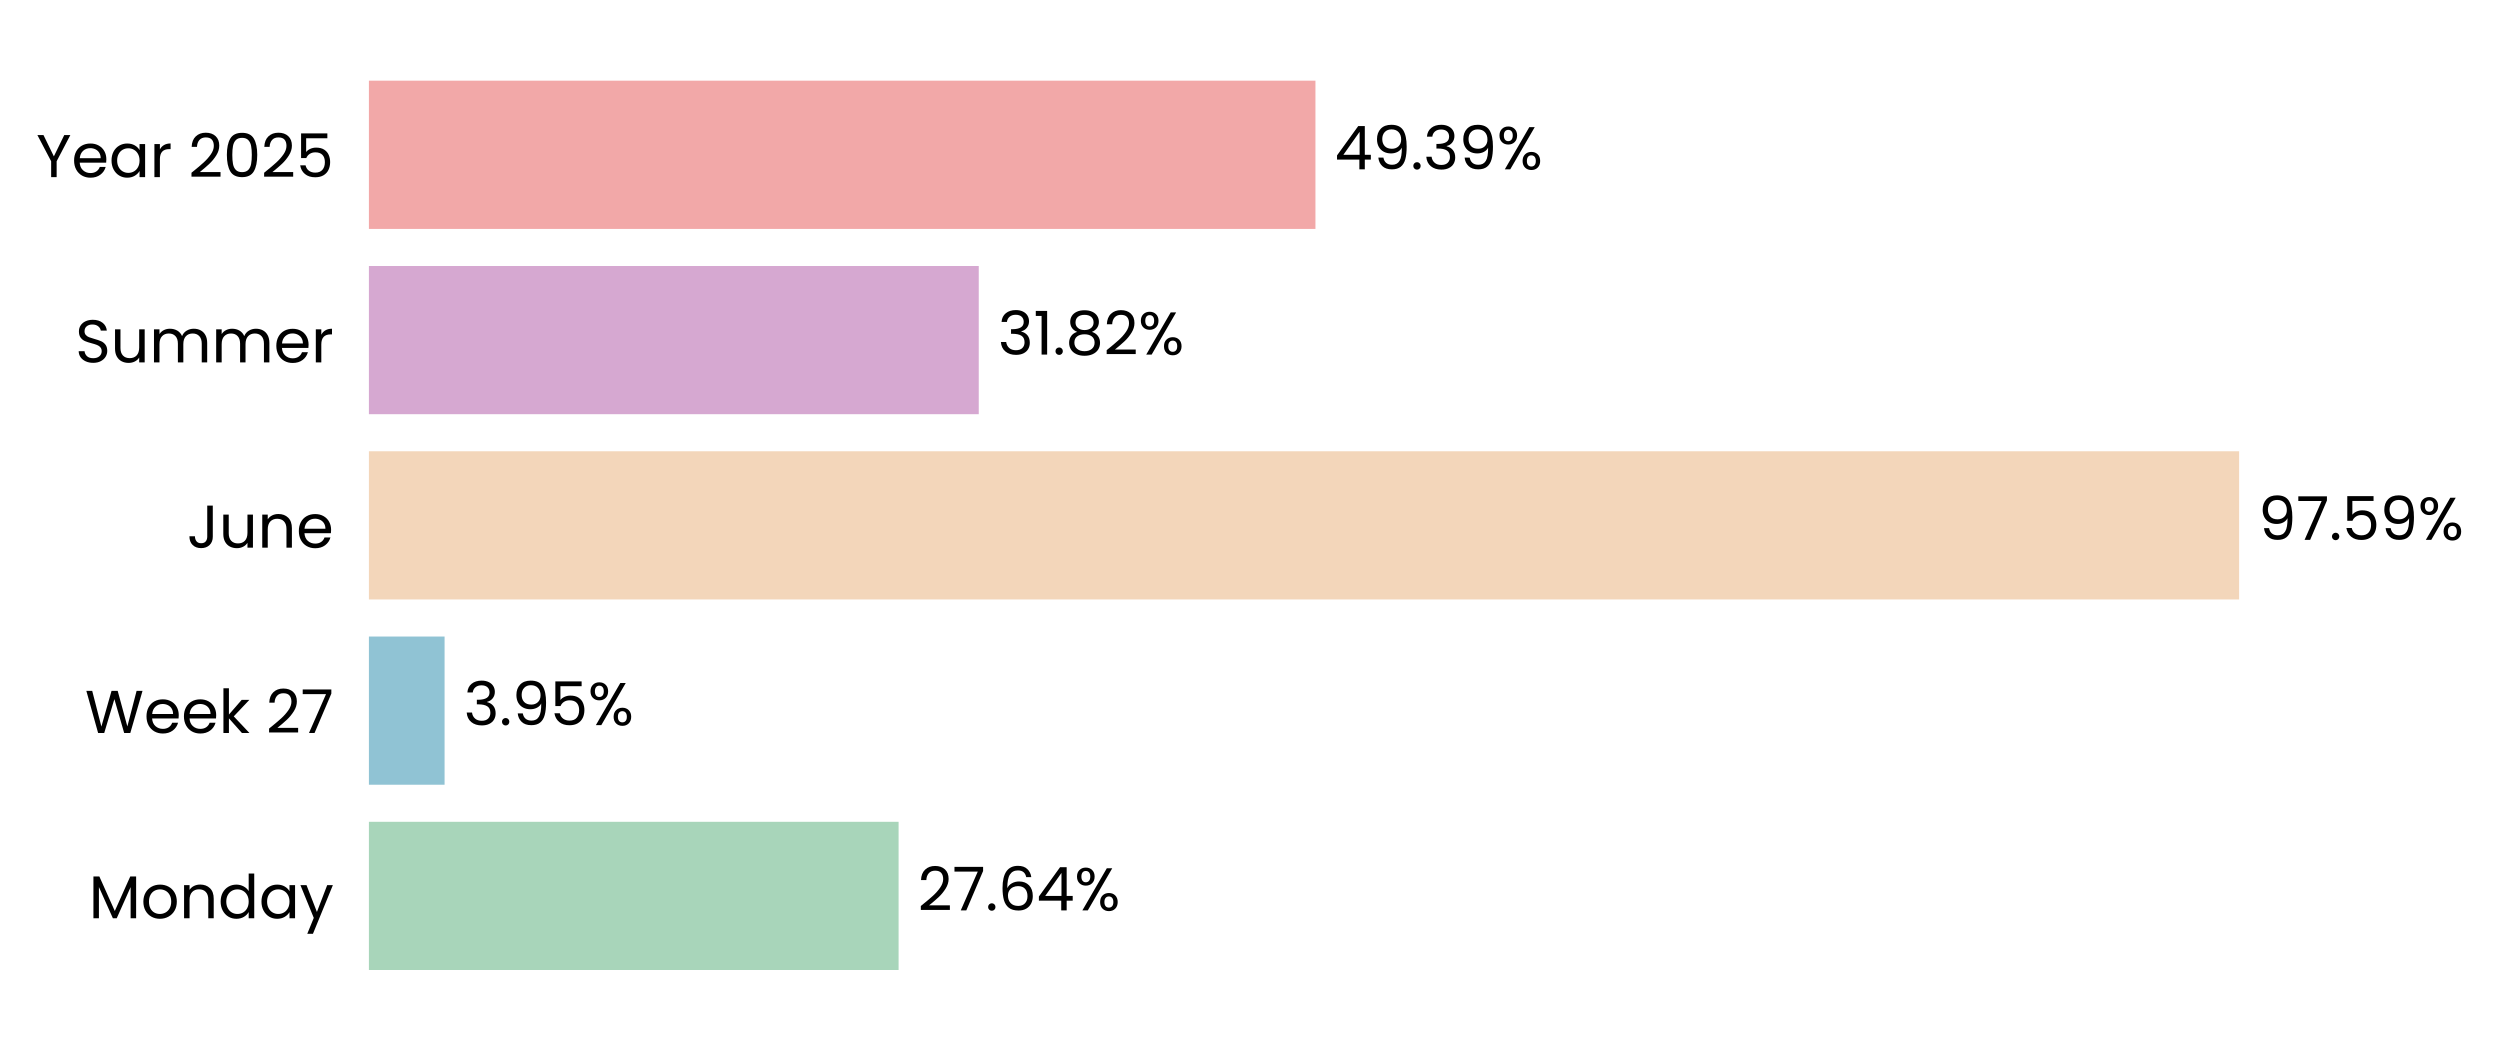
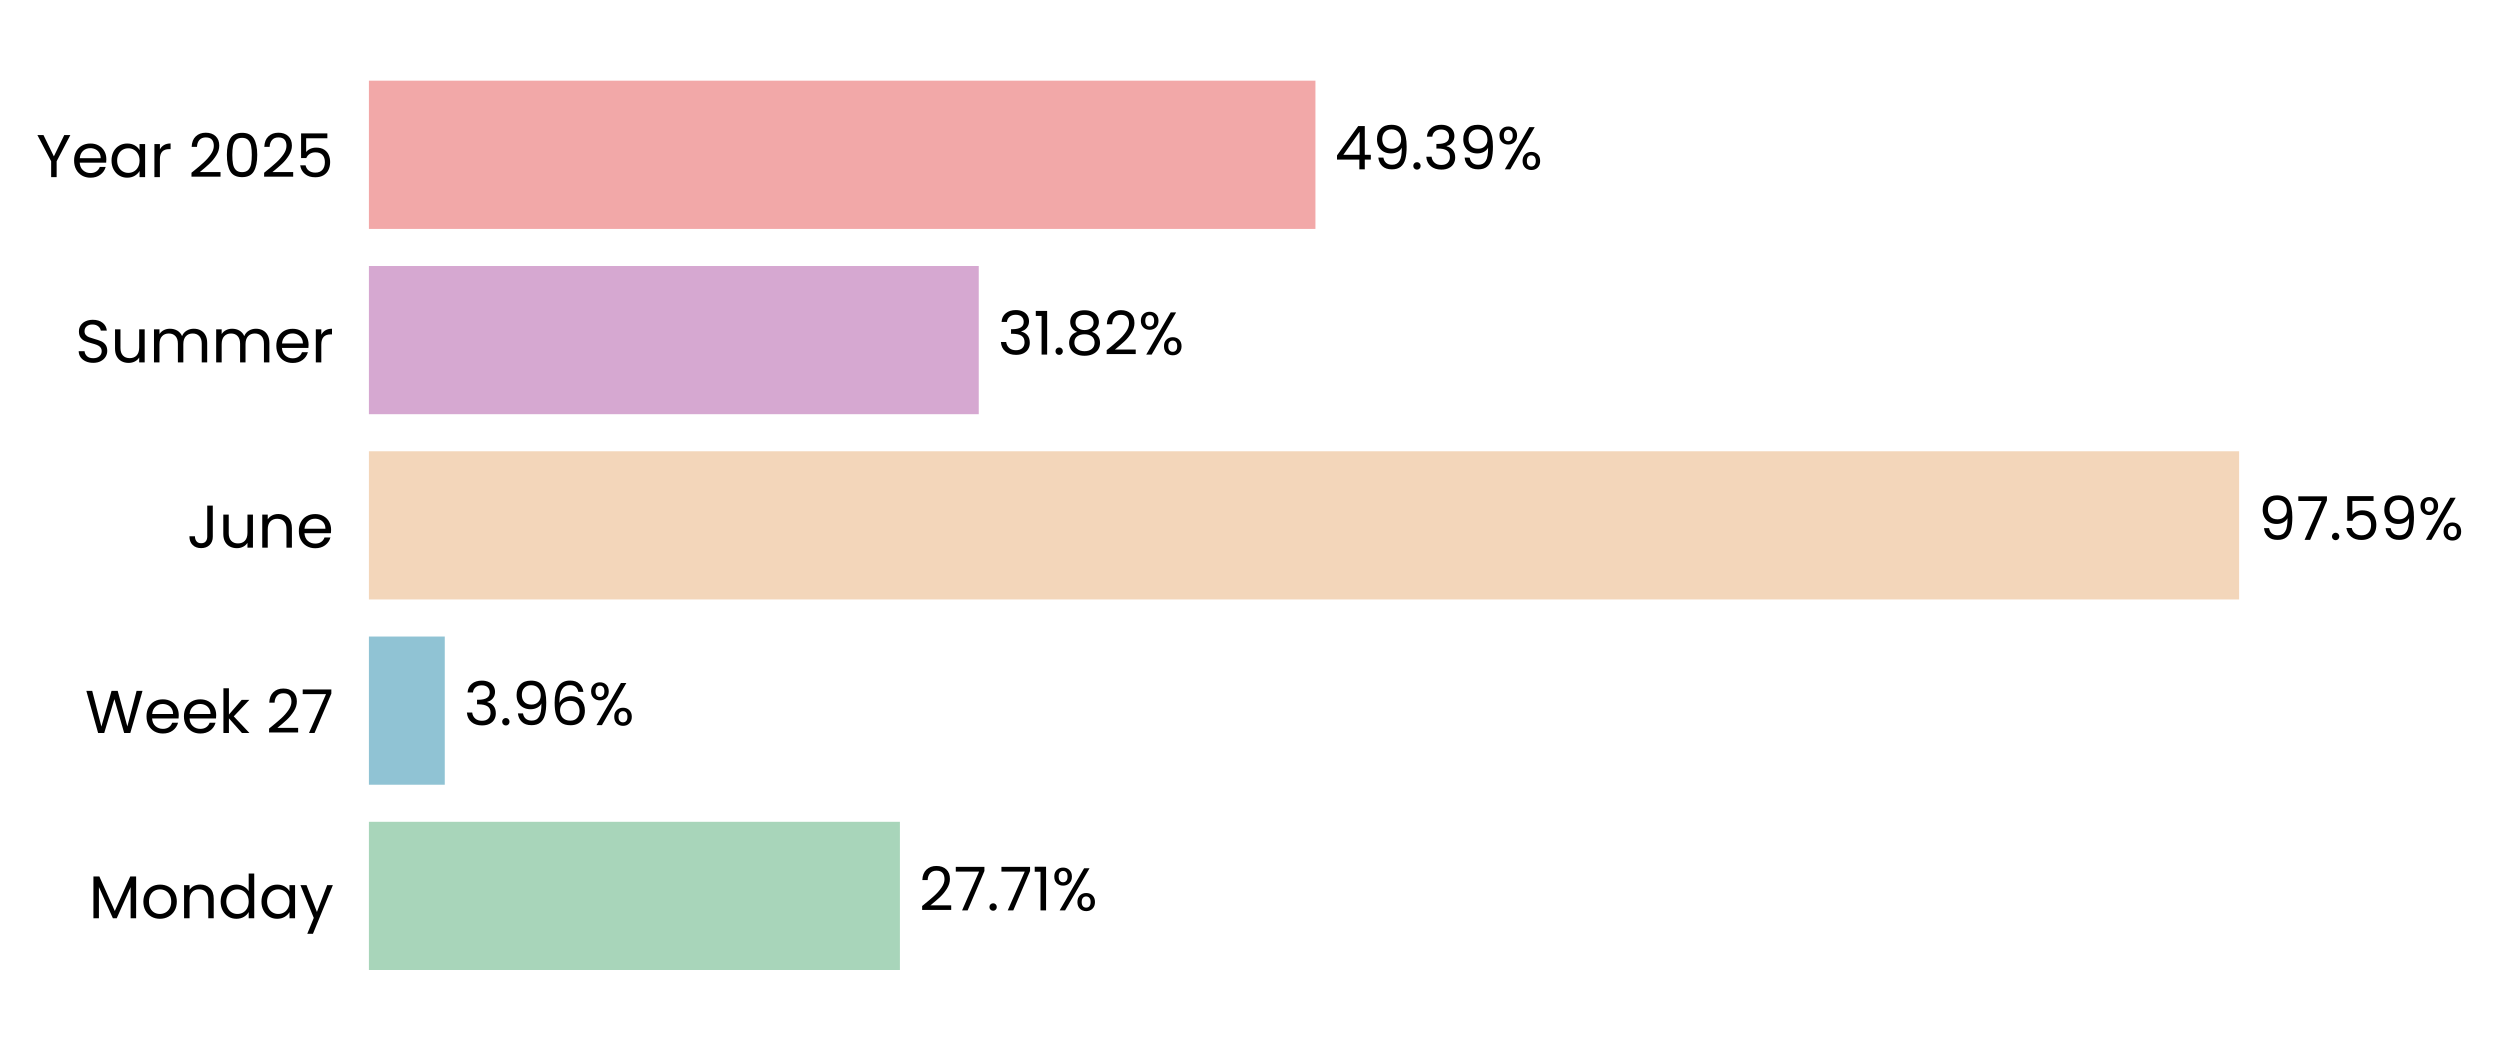
<svg xmlns="http://www.w3.org/2000/svg" xmlns:xlink="http://www.w3.org/1999/xlink" width="496.805pt" height="208.8pt" viewBox="0 0 496.805 208.8" version="1.1">
  <defs>
    <style type="text/css">*{stroke-linejoin: round; stroke-linecap: butt}</style>
  </defs>
  <g id="figure_1">
    <g id="patch_1">
      <path d="M 0 208.8  L 496.805 208.8  L 496.805 0  L 0 0  L 0 208.8  z " style="fill: none" />
    </g>
    <g id="axes_1">
      <g id="patch_2">
-         <path d="M 73.311 201.6  L 454.147 201.6  L 454.147 7.2  L 73.311 7.2  L 73.311 201.6  z " style="fill: none" />
+         <path d="M 73.311 201.6  L 454.138 201.6  L 454.138 7.2  L 73.311 7.2  L 73.311 201.6  z " style="fill: none" />
      </g>
      <g id="patch_3">
-         <path d="M 73.311 192.764  L 178.57 192.764  L 178.57 163.309  L 73.311 163.309  z " clip-path="url(#pb0e86c23ec)" style="fill: #a8d5ba" />
+         <path d="M 73.311 192.764  L 178.832 192.764  L 178.832 163.309  L 73.311 163.309  z " clip-path="url(#p5039c9b8d8)" style="fill: #a8d5ba" />
      </g>
      <g id="patch_4">
-         <path d="M 73.311 155.945  L 88.348 155.945  L 88.348 126.491  L 73.311 126.491  z " clip-path="url(#pb0e86c23ec)" style="fill: #90c3d4" />
+         <path d="M 73.311 155.945  L 88.386 155.945  L 88.386 126.491  L 73.311 126.491  z " clip-path="url(#p5039c9b8d8)" style="fill: #90c3d4" />
      </g>
      <g id="patch_5">
-         <path d="M 73.311 119.127  L 444.961 119.127  L 444.961 89.673  L 73.311 89.673  z " clip-path="url(#pb0e86c23ec)" style="fill: #f3d6ba" />
+         <path d="M 73.311 119.127  L 444.961 119.127  L 444.961 89.673  L 73.311 89.673  z " clip-path="url(#p5039c9b8d8)" style="fill: #f3d6ba" />
      </g>
      <g id="patch_6">
-         <path d="M 73.311 82.309  L 194.501 82.309  L 194.501 52.855  L 73.311 52.855  z " clip-path="url(#pb0e86c23ec)" style="fill: #d6a8d1" />
+         <path d="M 73.311 82.309  L 194.501 82.309  L 194.501 52.855  L 73.311 52.855  z " clip-path="url(#p5039c9b8d8)" style="fill: #d6a8d1" />
      </g>
      <g id="patch_7">
-         <path d="M 73.311 45.491  L 261.409 45.491  L 261.409 16.036  L 73.311 16.036  z " clip-path="url(#pb0e86c23ec)" style="fill: #f2a8a8" />
+         <path d="M 73.311 45.491  L 261.405 45.491  L 261.405 16.036  L 73.311 16.036  z " clip-path="url(#p5039c9b8d8)" style="fill: #f2a8a8" />
      </g>
      <g id="matplotlib.axis_1">
        <g id="ytick_1">
          <g id="text_1">
            <g transform="translate(17.64187 182.4764) scale(0.12 -0.12)">
              <defs>
                <path id="Poppins-Regular-4d" d="M 5018 4429  L 5018 0  L 4435 0  L 4435 3302  L 2963 0  L 2554 0  L 1075 3309  L 1075 0  L 493 0  L 493 4429  L 1120 4429  L 2758 768  L 4397 4429  L 5018 4429  z " transform="scale(0.015625)" />
                <path id="Poppins-Regular-6f" d="M 2022 -58  Q 1530 -58 1130 166  Q 730 390 502 803  Q 275 1216 275 1760  Q 275 2298 508 2710  Q 742 3123 1145 3344  Q 1549 3565 2048 3565  Q 2547 3565 2950 3344  Q 3354 3123 3587 2713  Q 3821 2304 3821 1760  Q 3821 1216 3581 803  Q 3341 390 2931 166  Q 2522 -58 2022 -58  z M 2022 454  Q 2336 454 2611 601  Q 2886 749 3056 1043  Q 3226 1338 3226 1760  Q 3226 2182 3059 2476  Q 2893 2771 2624 2915  Q 2355 3059 2042 3059  Q 1722 3059 1456 2915  Q 1190 2771 1030 2476  Q 870 2182 870 1760  Q 870 1331 1027 1036  Q 1184 742 1446 598  Q 1709 454 2022 454  z " transform="scale(0.015625)" />
                <path id="Poppins-Regular-6e" d="M 2202 3571  Q 2842 3571 3238 3184  Q 3635 2797 3635 2067  L 3635 0  L 3059 0  L 3059 1984  Q 3059 2509 2796 2787  Q 2534 3066 2080 3066  Q 1619 3066 1347 2778  Q 1075 2490 1075 1939  L 1075 0  L 493 0  L 493 3507  L 1075 3507  L 1075 3008  Q 1248 3277 1545 3424  Q 1843 3571 2202 3571  z " transform="scale(0.015625)" />
                <path id="Poppins-Regular-64" d="M 275 1766  Q 275 2304 492 2710  Q 710 3117 1091 3341  Q 1472 3565 1946 3565  Q 2355 3565 2707 3376  Q 3059 3187 3245 2880  L 3245 4736  L 3834 4736  L 3834 0  L 3245 0  L 3245 659  Q 3072 346 2733 144  Q 2394 -58 1939 -58  Q 1472 -58 1091 172  Q 710 403 492 819  Q 275 1235 275 1766  z M 3245 1760  Q 3245 2157 3085 2451  Q 2925 2746 2653 2902  Q 2381 3059 2054 3059  Q 1728 3059 1459 2905  Q 1190 2752 1030 2457  Q 870 2163 870 1766  Q 870 1363 1030 1065  Q 1190 768 1459 611  Q 1728 454 2054 454  Q 2381 454 2653 611  Q 2925 768 3085 1065  Q 3245 1363 3245 1760  z " transform="scale(0.015625)" />
                <path id="Poppins-Regular-61" d="M 275 1766  Q 275 2304 492 2710  Q 710 3117 1091 3341  Q 1472 3565 1939 3565  Q 2400 3565 2739 3366  Q 3078 3168 3245 2867  L 3245 3507  L 3834 3507  L 3834 0  L 3245 0  L 3245 653  Q 3072 346 2729 144  Q 2387 -58 1933 -58  Q 1466 -58 1088 172  Q 710 403 492 819  Q 275 1235 275 1766  z M 3245 1760  Q 3245 2157 3085 2451  Q 2925 2746 2653 2902  Q 2381 3059 2054 3059  Q 1728 3059 1459 2905  Q 1190 2752 1030 2457  Q 870 2163 870 1766  Q 870 1363 1030 1065  Q 1190 768 1459 611  Q 1728 454 2054 454  Q 2381 454 2653 611  Q 2925 768 3085 1065  Q 3245 1363 3245 1760  z " transform="scale(0.015625)" />
                <path id="Poppins-Regular-79" d="M 3514 3507  L 1402 -1651  L 800 -1651  L 1491 38  L 77 3507  L 723 3507  L 1824 666  L 2912 3507  L 3514 3507  z " transform="scale(0.015625)" />
              </defs>
              <use xlink:href="#Poppins-Regular-4d" />
              <use xlink:href="#Poppins-Regular-6f" transform="translate(86.09999 0)" />
              <use xlink:href="#Poppins-Regular-6e" transform="translate(150.1 0)" />
              <use xlink:href="#Poppins-Regular-64" transform="translate(214.1 0)" />
              <use xlink:href="#Poppins-Regular-61" transform="translate(281.7 0)" />
              <use xlink:href="#Poppins-Regular-79" transform="translate(349.2999 0)" />
            </g>
          </g>
        </g>
        <g id="ytick_2">
          <g id="text_2">
            <g transform="translate(16.88437 145.6582) scale(0.12 -0.12)">
              <defs>
                <path id="Poppins-Regular-57" d="M 6099 4461  L 4806 0  L 4154 0  L 3117 3590  L 2042 0  L 1395 -6  L 147 4461  L 768 4461  L 1741 678  L 2816 4461  L 3469 4461  L 4493 691  L 5472 4461  L 6099 4461  z " transform="scale(0.015625)" />
                <path id="Poppins-Regular-65" d="M 3693 1888  Q 3693 1722 3674 1536  L 870 1536  Q 902 1018 1225 726  Q 1549 435 2010 435  Q 2387 435 2640 611  Q 2893 787 2995 1082  L 3622 1082  Q 3482 576 3059 259  Q 2637 -58 2010 -58  Q 1510 -58 1116 166  Q 723 390 499 803  Q 275 1216 275 1760  Q 275 2304 492 2713  Q 710 3123 1104 3344  Q 1498 3565 2010 3565  Q 2509 3565 2893 3347  Q 3277 3130 3485 2749  Q 3693 2368 3693 1888  z M 3091 2010  Q 3091 2342 2944 2582  Q 2797 2822 2544 2947  Q 2291 3072 1984 3072  Q 1542 3072 1232 2790  Q 922 2509 877 2010  L 3091 2010  z " transform="scale(0.015625)" />
                <path id="Poppins-Regular-6b" d="M 2451 0  L 1075 1549  L 1075 0  L 493 0  L 493 4736  L 1075 4736  L 1075 1952  L 2426 3507  L 3238 3507  L 1587 1760  L 3245 0  L 2451 0  z " transform="scale(0.015625)" />
                <path id="Poppins-Regular-20" transform="scale(0.015625)" />
                <path id="Poppins-Regular-32" d="M 326 467  Q 1139 1120 1600 1539  Q 2061 1958 2377 2416  Q 2694 2874 2694 3315  Q 2694 3731 2492 3971  Q 2291 4211 1843 4211  Q 1408 4211 1168 3939  Q 928 3667 909 3213  L 346 3213  Q 371 3930 780 4320  Q 1190 4710 1837 4710  Q 2496 4710 2883 4345  Q 3270 3981 3270 3341  Q 3270 2810 2953 2307  Q 2637 1805 2233 1424  Q 1830 1043 1203 538  L 3405 538  L 3405 51  L 326 51  L 326 467  z " transform="scale(0.015625)" />
                <path id="Poppins-Regular-37" d="M 3245 4173  L 1466 0  L 877 0  L 2682 4115  L 211 4115  L 211 4614  L 3245 4614  L 3245 4173  z " transform="scale(0.015625)" />
              </defs>
              <use xlink:href="#Poppins-Regular-57" />
              <use xlink:href="#Poppins-Regular-65" transform="translate(97.59999 0)" />
              <use xlink:href="#Poppins-Regular-65" transform="translate(159.6 0)" />
              <use xlink:href="#Poppins-Regular-6b" transform="translate(221.6 0)" />
              <use xlink:href="#Poppins-Regular-20" transform="translate(273.0999 0)" />
              <use xlink:href="#Poppins-Regular-32" transform="translate(299.7999 0)" />
              <use xlink:href="#Poppins-Regular-37" transform="translate(357.2999 0)" />
            </g>
          </g>
        </g>
        <g id="ytick_3">
          <g id="text_3">
            <g transform="translate(37.15125 108.84) scale(0.12 -0.12)">
              <defs>
                <path id="Poppins-Regular-4a" d="M 2739 4461  L 2739 1165  Q 2739 614 2400 284  Q 2061 -45 1504 -45  Q 941 -45 601 291  Q 262 627 262 1210  L 845 1210  Q 851 883 1014 678  Q 1178 474 1504 474  Q 1830 474 1990 669  Q 2150 864 2150 1165  L 2150 4461  L 2739 4461  z " transform="scale(0.015625)" />
                <path id="Poppins-Regular-75" d="M 3603 3507  L 3603 0  L 3021 0  L 3021 518  Q 2854 250 2556 99  Q 2259 -51 1901 -51  Q 1491 -51 1164 118  Q 838 288 649 627  Q 461 966 461 1453  L 461 3507  L 1037 3507  L 1037 1530  Q 1037 1011 1299 732  Q 1562 454 2016 454  Q 2483 454 2752 742  Q 3021 1030 3021 1581  L 3021 3507  L 3603 3507  z " transform="scale(0.015625)" />
              </defs>
              <use xlink:href="#Poppins-Regular-4a" />
              <use xlink:href="#Poppins-Regular-75" transform="translate(52.99999 0)" />
              <use xlink:href="#Poppins-Regular-6e" transform="translate(117 0)" />
              <use xlink:href="#Poppins-Regular-65" transform="translate(181 0)" />
            </g>
          </g>
        </g>
        <g id="ytick_4">
          <g id="text_4">
            <g transform="translate(14.95125 72.02182) scale(0.12 -0.12)">
              <defs>
                <path id="Poppins-Regular-53" d="M 1907 -45  Q 1466 -45 1117 112  Q 768 269 569 547  Q 371 826 365 1190  L 986 1190  Q 1018 877 1245 662  Q 1472 448 1907 448  Q 2323 448 2563 656  Q 2803 864 2803 1190  Q 2803 1446 2662 1606  Q 2522 1766 2310 1849  Q 2099 1933 1741 2029  Q 1299 2144 1033 2259  Q 768 2374 579 2620  Q 390 2867 390 3283  Q 390 3648 576 3929  Q 762 4211 1098 4364  Q 1434 4518 1869 4518  Q 2496 4518 2896 4204  Q 3296 3891 3347 3373  L 2707 3373  Q 2675 3629 2438 3824  Q 2202 4019 1811 4019  Q 1446 4019 1216 3830  Q 986 3642 986 3302  Q 986 3059 1123 2905  Q 1261 2752 1462 2672  Q 1664 2592 2029 2490  Q 2470 2368 2739 2249  Q 3008 2131 3200 1884  Q 3392 1638 3392 1216  Q 3392 890 3219 602  Q 3046 314 2707 134  Q 2368 -45 1907 -45  z " transform="scale(0.015625)" />
                <path id="Poppins-Regular-6d" d="M 4710 3571  Q 5120 3571 5440 3401  Q 5760 3232 5945 2893  Q 6131 2554 6131 2067  L 6131 0  L 5555 0  L 5555 1984  Q 5555 2509 5296 2787  Q 5037 3066 4595 3066  Q 4141 3066 3872 2774  Q 3603 2483 3603 1933  L 3603 0  L 3027 0  L 3027 1984  Q 3027 2509 2768 2787  Q 2509 3066 2067 3066  Q 1613 3066 1344 2774  Q 1075 2483 1075 1933  L 1075 0  L 493 0  L 493 3507  L 1075 3507  L 1075 3002  Q 1248 3277 1539 3424  Q 1830 3571 2182 3571  Q 2624 3571 2963 3372  Q 3302 3174 3469 2790  Q 3616 3162 3955 3366  Q 4294 3571 4710 3571  z " transform="scale(0.015625)" />
                <path id="Poppins-Regular-72" d="M 1075 2938  Q 1229 3238 1513 3404  Q 1798 3571 2208 3571  L 2208 2970  L 2054 2970  Q 1075 2970 1075 1907  L 1075 0  L 493 0  L 493 3507  L 1075 3507  L 1075 2938  z " transform="scale(0.015625)" />
              </defs>
              <use xlink:href="#Poppins-Regular-53" />
              <use xlink:href="#Poppins-Regular-75" transform="translate(58.7 0)" />
              <use xlink:href="#Poppins-Regular-6d" transform="translate(122.7 0)" />
              <use xlink:href="#Poppins-Regular-6d" transform="translate(225.7 0)" />
              <use xlink:href="#Poppins-Regular-65" transform="translate(328.7 0)" />
              <use xlink:href="#Poppins-Regular-72" transform="translate(390.6999 0)" />
            </g>
          </g>
        </g>
        <g id="ytick_5">
          <g id="text_5">
            <g transform="translate(7.2 35.20364) scale(0.12 -0.12)">
              <defs>
                <path id="Poppins-Regular-59" d="M 3616 4461  L 2163 1683  L 2163 0  L 1581 0  L 1581 1683  L 122 4461  L 768 4461  L 1869 2202  L 2970 4461  L 3616 4461  z " transform="scale(0.015625)" />
                <path id="Poppins-Regular-30" d="M 397 2362  Q 397 3462 755 4080  Q 1114 4698 2010 4698  Q 2899 4698 3257 4080  Q 3616 3462 3616 2362  Q 3616 1242 3257 621  Q 2899 0 2010 0  Q 1114 0 755 621  Q 397 1242 397 2362  z M 3040 2362  Q 3040 2918 2966 3305  Q 2893 3693 2665 3929  Q 2438 4166 2010 4166  Q 1574 4166 1347 3929  Q 1120 3693 1046 3305  Q 973 2918 973 2362  Q 973 1786 1046 1395  Q 1120 1005 1347 768  Q 1574 531 2010 531  Q 2438 531 2665 768  Q 2893 1005 2966 1395  Q 3040 1786 3040 2362  z " transform="scale(0.015625)" />
                <path id="Poppins-Regular-35" d="M 3347 4122  L 1101 4122  L 1101 2662  Q 1248 2867 1536 2998  Q 1824 3130 2157 3130  Q 2688 3130 3021 2909  Q 3354 2688 3498 2339  Q 3642 1990 3642 1600  Q 3642 1139 3469 774  Q 3296 410 2941 198  Q 2586 -13 2061 -13  Q 1389 -13 973 332  Q 557 678 467 1254  L 1037 1254  Q 1120 890 1389 685  Q 1658 480 2067 480  Q 2573 480 2829 784  Q 3085 1088 3085 1587  Q 3085 2086 2829 2358  Q 2573 2630 2074 2630  Q 1734 2630 1481 2467  Q 1229 2304 1114 2022  L 563 2022  L 563 4634  L 3347 4634  L 3347 4122  z " transform="scale(0.015625)" />
              </defs>
              <use xlink:href="#Poppins-Regular-59" />
              <use xlink:href="#Poppins-Regular-65" transform="translate(58.39999 0)" />
              <use xlink:href="#Poppins-Regular-61" transform="translate(120.4 0)" />
              <use xlink:href="#Poppins-Regular-72" transform="translate(188 0)" />
              <use xlink:href="#Poppins-Regular-20" transform="translate(225.3 0)" />
              <use xlink:href="#Poppins-Regular-32" transform="translate(252 0)" />
              <use xlink:href="#Poppins-Regular-30" transform="translate(309.4999 0)" />
              <use xlink:href="#Poppins-Regular-32" transform="translate(372.2999 0)" />
              <use xlink:href="#Poppins-Regular-35" transform="translate(429.7999 0)" />
            </g>
          </g>
        </g>
      </g>
      <g id="text_6">
-         <g transform="translate(182.3783 180.9164) scale(0.12 -0.12)">
+         <g transform="translate(182.6402 180.9164) scale(0.12 -0.12)">
          <defs>
            <path id="Poppins-Regular-2e" d="M 678 -38  Q 512 -38 397 77  Q 282 192 282 358  Q 282 525 397 640  Q 512 755 678 755  Q 838 755 950 640  Q 1062 525 1062 358  Q 1062 192 950 77  Q 838 -38 678 -38  z " transform="scale(0.015625)" />
-             <path id="Poppins-Regular-36" d="M 2976 3526  Q 2835 4237 2099 4237  Q 1530 4237 1248 3798  Q 966 3360 973 2355  Q 1120 2688 1462 2877  Q 1805 3066 2227 3066  Q 2886 3066 3280 2656  Q 3674 2246 3674 1523  Q 3674 1088 3504 742  Q 3334 397 2992 192  Q 2650 -13 2163 -13  Q 1504 -13 1133 281  Q 762 576 614 1094  Q 467 1613 467 2374  Q 467 4723 2106 4723  Q 2733 4723 3091 4384  Q 3450 4045 3514 3526  L 2976 3526  z M 2106 2573  Q 1830 2573 1587 2461  Q 1344 2349 1193 2121  Q 1043 1894 1043 1568  Q 1043 1082 1324 778  Q 1606 474 2131 474  Q 2579 474 2844 752  Q 3110 1030 3110 1504  Q 3110 2003 2854 2288  Q 2598 2573 2106 2573  z " transform="scale(0.015625)" />
-             <path id="Poppins-Regular-34" d="M 256 1030  L 256 1472  L 2502 4582  L 3200 4582  L 3200 1536  L 3840 1536  L 3840 1030  L 3200 1030  L 3200 0  L 2624 0  L 2624 1030  L 256 1030  z M 2650 3974  L 928 1536  L 2650 1536  L 2650 3974  z " transform="scale(0.015625)" />
+             <path id="Poppins-Regular-31" d="M 243 4096  L 243 4627  L 1446 4627  L 1446 0  L 858 0  L 858 4096  L 243 4096  z " transform="scale(0.015625)" />
            <path id="Poppins-Regular-25" d="M 269 3584  Q 269 4019 531 4278  Q 794 4538 1203 4538  Q 1613 4538 1875 4278  Q 2138 4019 2138 3584  Q 2138 3142 1875 2883  Q 1613 2624 1203 2624  Q 794 2624 531 2883  Q 269 3142 269 3584  z M 4006 4467  L 1414 0  L 838 0  L 3430 4467  L 4006 4467  z M 1203 4179  Q 986 4179 861 4028  Q 736 3878 736 3584  Q 736 3290 861 3136  Q 986 2982 1203 2982  Q 1421 2982 1549 3139  Q 1677 3296 1677 3584  Q 1677 3878 1549 4028  Q 1421 4179 1203 4179  z M 2720 883  Q 2720 1325 2982 1584  Q 3245 1843 3654 1843  Q 4064 1843 4323 1584  Q 4582 1325 4582 883  Q 4582 448 4323 185  Q 4064 -77 3654 -77  Q 3245 -77 2982 182  Q 2720 442 2720 883  z M 3648 1478  Q 3430 1478 3302 1328  Q 3174 1178 3174 883  Q 3174 595 3302 444  Q 3430 294 3648 294  Q 3866 294 3994 444  Q 4122 595 4122 883  Q 4122 1178 3994 1328  Q 3866 1478 3648 1478  z " transform="scale(0.015625)" />
          </defs>
          <use xlink:href="#Poppins-Regular-32" />
          <use xlink:href="#Poppins-Regular-37" transform="translate(57.49999 0)" />
          <use xlink:href="#Poppins-Regular-2e" transform="translate(112.1 0)" />
-           <use xlink:href="#Poppins-Regular-36" transform="translate(133.1 0)" />
-           <use xlink:href="#Poppins-Regular-34" transform="translate(196.5999 0)" />
-           <use xlink:href="#Poppins-Regular-25" transform="translate(259.4999 0)" />
+           <use xlink:href="#Poppins-Regular-37" transform="translate(133.1 0)" />
+           <use xlink:href="#Poppins-Regular-31" transform="translate(187.7 0)" />
+           <use xlink:href="#Poppins-Regular-25" transform="translate(219.6999 0)" />
        </g>
      </g>
      <g id="text_7">
-         <g transform="translate(92.15656 144.0982) scale(0.12 -0.12)">
+         <g transform="translate(92.19389 144.0982) scale(0.12 -0.12)">
          <defs>
            <path id="Poppins-Regular-33" d="M 384 3462  Q 429 4051 838 4384  Q 1248 4717 1901 4717  Q 2336 4717 2653 4560  Q 2970 4403 3133 4134  Q 3296 3866 3296 3526  Q 3296 3130 3069 2842  Q 2842 2554 2477 2470  L 2477 2438  Q 2893 2336 3136 2035  Q 3379 1734 3379 1248  Q 3379 883 3212 592  Q 3046 301 2713 134  Q 2381 -32 1914 -32  Q 1235 -32 800 323  Q 365 678 314 1331  L 877 1331  Q 922 947 1190 704  Q 1459 461 1907 461  Q 2355 461 2588 694  Q 2822 928 2822 1299  Q 2822 1779 2502 1990  Q 2182 2202 1536 2202  L 1389 2202  L 1389 2688  L 1542 2688  Q 2131 2694 2432 2883  Q 2733 3072 2733 3469  Q 2733 3808 2512 4013  Q 2291 4218 1882 4218  Q 1485 4218 1241 4013  Q 998 3808 954 3462  L 384 3462  z " transform="scale(0.015625)" />
            <path id="Poppins-Regular-39" d="M 1146 1242  Q 1210 877 1443 678  Q 1677 480 2074 480  Q 2605 480 2857 896  Q 3110 1312 3098 2298  Q 2963 2010 2649 1846  Q 2336 1683 1952 1683  Q 1523 1683 1187 1859  Q 851 2035 659 2374  Q 467 2714 467 3194  Q 467 3878 864 4297  Q 1261 4717 1990 4717  Q 2886 4717 3248 4134  Q 3610 3552 3610 2400  Q 3610 1594 3466 1069  Q 3322 544 2979 269  Q 2637 -6 2042 -6  Q 1389 -6 1024 346  Q 659 698 608 1242  L 1146 1242  z M 2048 2176  Q 2477 2176 2752 2441  Q 3027 2707 3027 3162  Q 3027 3642 2758 3936  Q 2490 4230 2003 4230  Q 1555 4230 1289 3948  Q 1024 3667 1024 3206  Q 1024 2739 1286 2457  Q 1549 2176 2048 2176  z " transform="scale(0.015625)" />
+             <path id="Poppins-Regular-36" d="M 2976 3526  Q 2835 4237 2099 4237  Q 1530 4237 1248 3798  Q 966 3360 973 2355  Q 1120 2688 1462 2877  Q 1805 3066 2227 3066  Q 2886 3066 3280 2656  Q 3674 2246 3674 1523  Q 3674 1088 3504 742  Q 3334 397 2992 192  Q 2650 -13 2163 -13  Q 1504 -13 1133 281  Q 762 576 614 1094  Q 467 1613 467 2374  Q 467 4723 2106 4723  Q 2733 4723 3091 4384  Q 3450 4045 3514 3526  L 2976 3526  z M 2106 2573  Q 1830 2573 1587 2461  Q 1344 2349 1193 2121  Q 1043 1894 1043 1568  Q 1043 1082 1324 778  Q 1606 474 2131 474  Q 2579 474 2844 752  Q 3110 1030 3110 1504  Q 3110 2003 2854 2288  Q 2598 2573 2106 2573  z " transform="scale(0.015625)" />
          </defs>
          <use xlink:href="#Poppins-Regular-33" />
          <use xlink:href="#Poppins-Regular-2e" transform="translate(58.89999 0)" />
          <use xlink:href="#Poppins-Regular-39" transform="translate(79.89998 0)" />
-           <use xlink:href="#Poppins-Regular-35" transform="translate(142.9 0)" />
-           <use xlink:href="#Poppins-Regular-25" transform="translate(205.7 0)" />
+           <use xlink:href="#Poppins-Regular-36" transform="translate(142.9 0)" />
+           <use xlink:href="#Poppins-Regular-25" transform="translate(206.3999 0)" />
        </g>
      </g>
      <g id="text_8">
-         <g transform="translate(448.7691 107.28) scale(0.12 -0.12)">
+         <g transform="translate(448.769 107.28) scale(0.12 -0.12)">
          <use xlink:href="#Poppins-Regular-39" />
          <use xlink:href="#Poppins-Regular-37" transform="translate(62.99999 0)" />
          <use xlink:href="#Poppins-Regular-2e" transform="translate(117.6 0)" />
          <use xlink:href="#Poppins-Regular-35" transform="translate(138.6 0)" />
          <use xlink:href="#Poppins-Regular-39" transform="translate(201.3999 0)" />
          <use xlink:href="#Poppins-Regular-25" transform="translate(264.3999 0)" />
        </g>
      </g>
      <g id="text_9">
-         <g transform="translate(198.3097 70.46182) scale(0.12 -0.12)">
+         <g transform="translate(198.3096 70.46182) scale(0.12 -0.12)">
          <defs>
-             <path id="Poppins-Regular-31" d="M 243 4096  L 243 4627  L 1446 4627  L 1446 0  L 858 0  L 858 4096  L 243 4096  z " transform="scale(0.015625)" />
            <path id="Poppins-Regular-38" d="M 1242 2406  Q 883 2547 691 2816  Q 499 3085 499 3469  Q 499 3814 672 4092  Q 845 4371 1187 4534  Q 1530 4698 2016 4698  Q 2502 4698 2844 4534  Q 3187 4371 3363 4092  Q 3539 3814 3539 3469  Q 3539 3098 3340 2819  Q 3142 2541 2797 2406  Q 3194 2285 3427 1981  Q 3661 1677 3661 1248  Q 3661 832 3456 521  Q 3251 211 2876 41  Q 2502 -128 2016 -128  Q 1530 -128 1162 41  Q 794 211 589 521  Q 384 832 384 1248  Q 384 1677 614 1984  Q 845 2291 1242 2406  z M 2976 3398  Q 2976 3789 2720 4000  Q 2464 4211 2016 4211  Q 1574 4211 1318 4000  Q 1062 3789 1062 3392  Q 1062 3034 1328 2816  Q 1594 2598 2016 2598  Q 2445 2598 2710 2819  Q 2976 3040 2976 3398  z M 2016 2150  Q 1542 2150 1241 1929  Q 941 1709 941 1267  Q 941 858 1232 608  Q 1523 358 2016 358  Q 2509 358 2797 608  Q 3085 858 3085 1267  Q 3085 1696 2790 1923  Q 2496 2150 2016 2150  z " transform="scale(0.015625)" />
          </defs>
          <use xlink:href="#Poppins-Regular-33" />
          <use xlink:href="#Poppins-Regular-31" transform="translate(58.89999 0)" />
          <use xlink:href="#Poppins-Regular-2e" transform="translate(90.89998 0)" />
          <use xlink:href="#Poppins-Regular-38" transform="translate(111.9 0)" />
          <use xlink:href="#Poppins-Regular-32" transform="translate(175 0)" />
          <use xlink:href="#Poppins-Regular-25" transform="translate(232.4999 0)" />
        </g>
      </g>
      <g id="text_10">
-         <g transform="translate(265.2172 33.64364) scale(0.12 -0.12)">
+         <g transform="translate(265.2134 33.64364) scale(0.12 -0.12)">
+           <defs>
+             <path id="Poppins-Regular-34" d="M 256 1030  L 256 1472  L 2502 4582  L 3200 4582  L 3200 1536  L 3840 1536  L 3840 1030  L 3200 1030  L 3200 0  L 2624 0  L 2624 1030  L 256 1030  z M 2650 3974  L 928 1536  L 2650 1536  L 2650 3974  z " transform="scale(0.015625)" />
+           </defs>
          <use xlink:href="#Poppins-Regular-34" />
          <use xlink:href="#Poppins-Regular-39" transform="translate(62.89999 0)" />
          <use xlink:href="#Poppins-Regular-2e" transform="translate(125.9 0)" />
          <use xlink:href="#Poppins-Regular-33" transform="translate(146.9 0)" />
          <use xlink:href="#Poppins-Regular-39" transform="translate(205.8 0)" />
          <use xlink:href="#Poppins-Regular-25" transform="translate(268.7999 0)" />
        </g>
      </g>
    </g>
  </g>
  <defs>
-     <clipPath id="pb0e86c23ec">
-       <rect x="73.311" y="7.2" width="380.835" height="194.4" />
+     <clipPath id="p5039c9b8d8">
+       <rect x="73.311" y="7.2" width="380.826" height="194.4" />
    </clipPath>
  </defs>
</svg>
